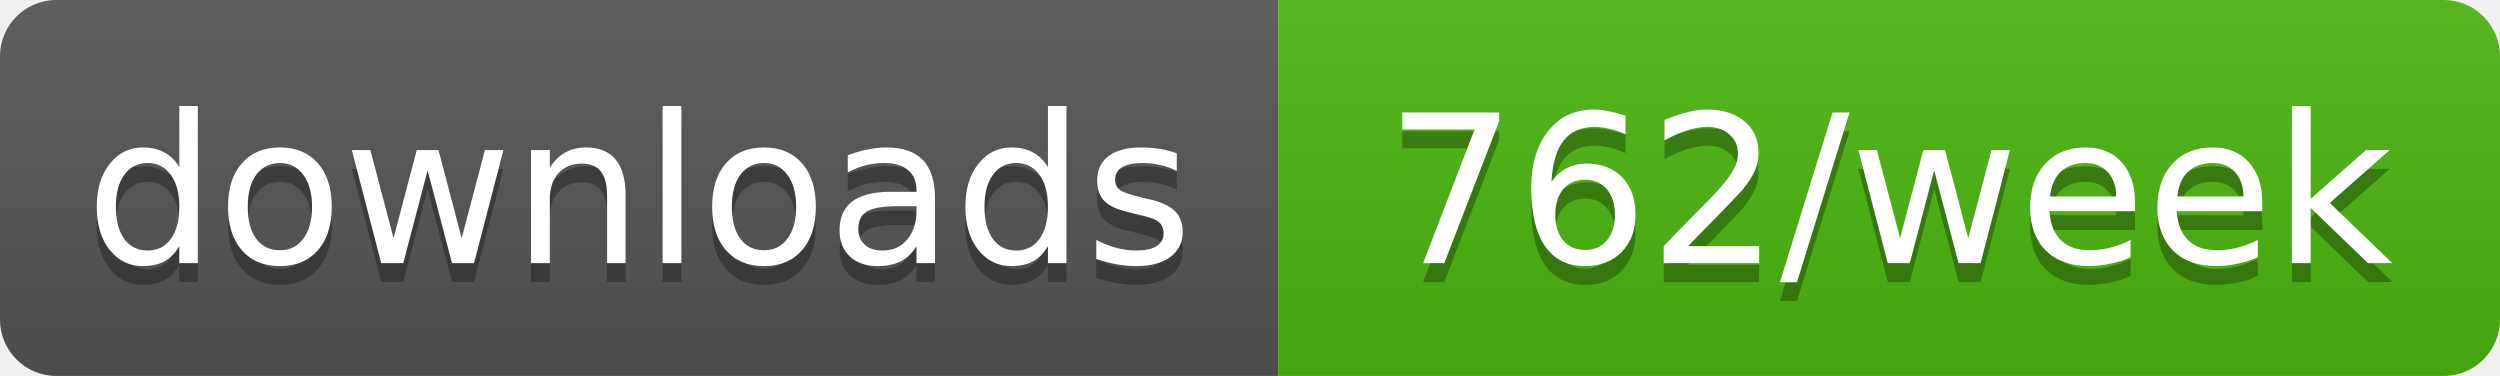
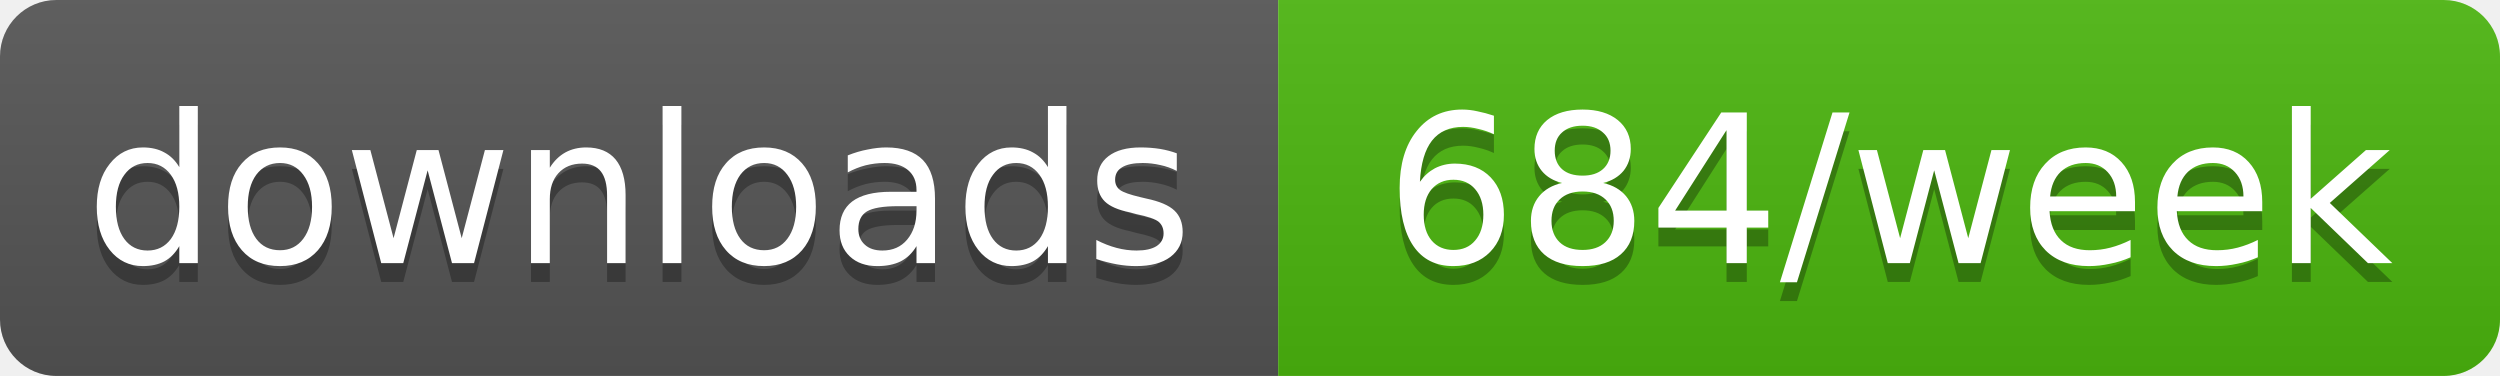
- <svg xmlns="http://www.w3.org/2000/svg" width="133" height="20" role="img" aria-label="downloads: 762/week">
+ <svg xmlns="http://www.w3.org/2000/svg" width="133" height="20" role="img" aria-label="downloads: 684/week">
  <linearGradient id="s" x2="0" y2="100%">
    <stop offset="0" stop-color="#bbb" stop-opacity=".1" />
    <stop offset="1" stop-opacity=".1" />
  </linearGradient>
  <clipPath id="r">
    <rect width="133" height="20" rx="3" fill="#fff" />
  </clipPath>
  <g clip-path="url(#r)">
    <rect width="68" height="20" fill="#555" />
    <rect x="68" width="65" height="20" fill="#4cb70e" />
    <rect width="133" height="20" fill="url(#s)" />
  </g>
  <g fill="#fff" text-anchor="middle" font-family="Verdana,Geneva,DejaVu Sans,sans-serif" text-rendering="geometricPrecision" font-size="11">
    <text aria-hidden="true" x="34" y="15" fill="#010101" fill-opacity=".3" textLength="58.4">downloads</text>
-     <text aria-hidden="true" x="100.5" y="15" fill="#010101" fill-opacity=".3" textLength="54.5">762/week</text>
+     <text aria-hidden="true" x="100.5" y="15" fill="#010101" fill-opacity=".3" textLength="54.5">684/week</text>
    <text x="34" y="14" textLength="58.4">downloads</text>
-     <text x="100.5" y="14" textLength="54.5">762/week</text>
+     <text x="100.5" y="14" textLength="54.5">684/week</text>
  </g>
</svg>
